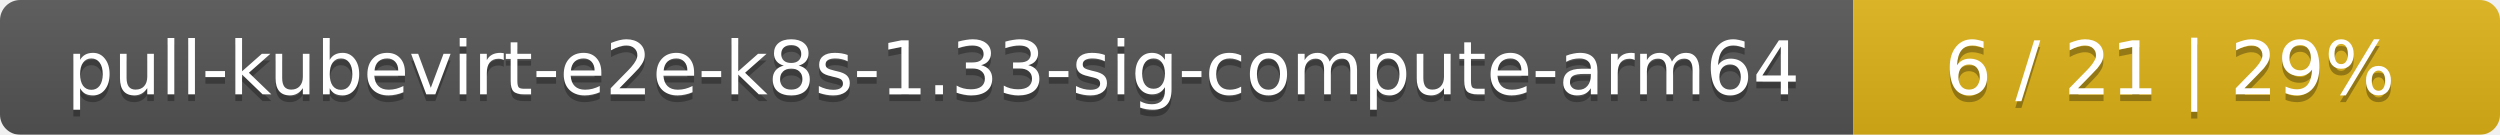
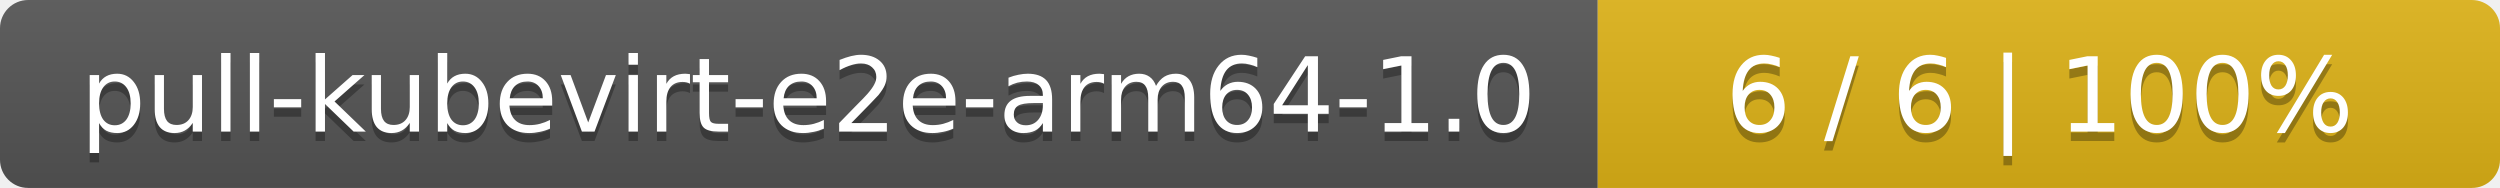
- <svg xmlns="http://www.w3.org/2000/svg" width="371" height="20">
+ <svg xmlns="http://www.w3.org/2000/svg" width="266" height="20">
  <linearGradient id="smooth" x2="0" y2="100%">
    <stop offset="0" stop-color="#bbb" stop-opacity=".1" />
    <stop offset="1" stop-opacity=".1" />
  </linearGradient>
  <mask id="round">
-     <rect width="371" height="20" rx="3" fill="#fff" />
+     <rect width="266" height="20" rx="3" fill="#fff" />
  </mask>
  <g mask="url(#round)">
-     <rect width="275" height="20" fill="#555" />
-     <rect x="275" width="96" height="20" fill="#dfb317" />
-     <rect width="371" height="20" fill="url(#smooth)" />
+     <rect width="170" height="20" fill="#555" />
+     <rect x="170" width="96" height="20" fill="#dfb317" />
+     <rect width="266" height="20" fill="url(#smooth)" />
  </g>
  <g fill="#fff" text-anchor="middle" font-family="DejaVu Sans,Verdana,Geneva,sans-serif" font-size="11">
-     <text x="138.5" y="15" fill="#010101" fill-opacity=".3">pull-kubevirt-e2e-k8s-1.33-sig-compute-arm64</text>
-     <text x="138.5" y="14">pull-kubevirt-e2e-k8s-1.33-sig-compute-arm64</text>
-     <text x="322" y="15" fill="#010101" fill-opacity=".3">6 / 21    |    29%</text>
-     <text x="322" y="14">6 / 21    |    29%</text>
+     <text x="86" y="15" fill="#010101" fill-opacity=".3">pull-kubevirt-e2e-arm64-1.0</text>
+     <text x="86" y="14">pull-kubevirt-e2e-arm64-1.0</text>
+     <text x="217" y="15" fill="#010101" fill-opacity=".3">6 / 6    |    100%</text>
+     <text x="217" y="14">6 / 6    |    100%</text>
  </g>
</svg>
